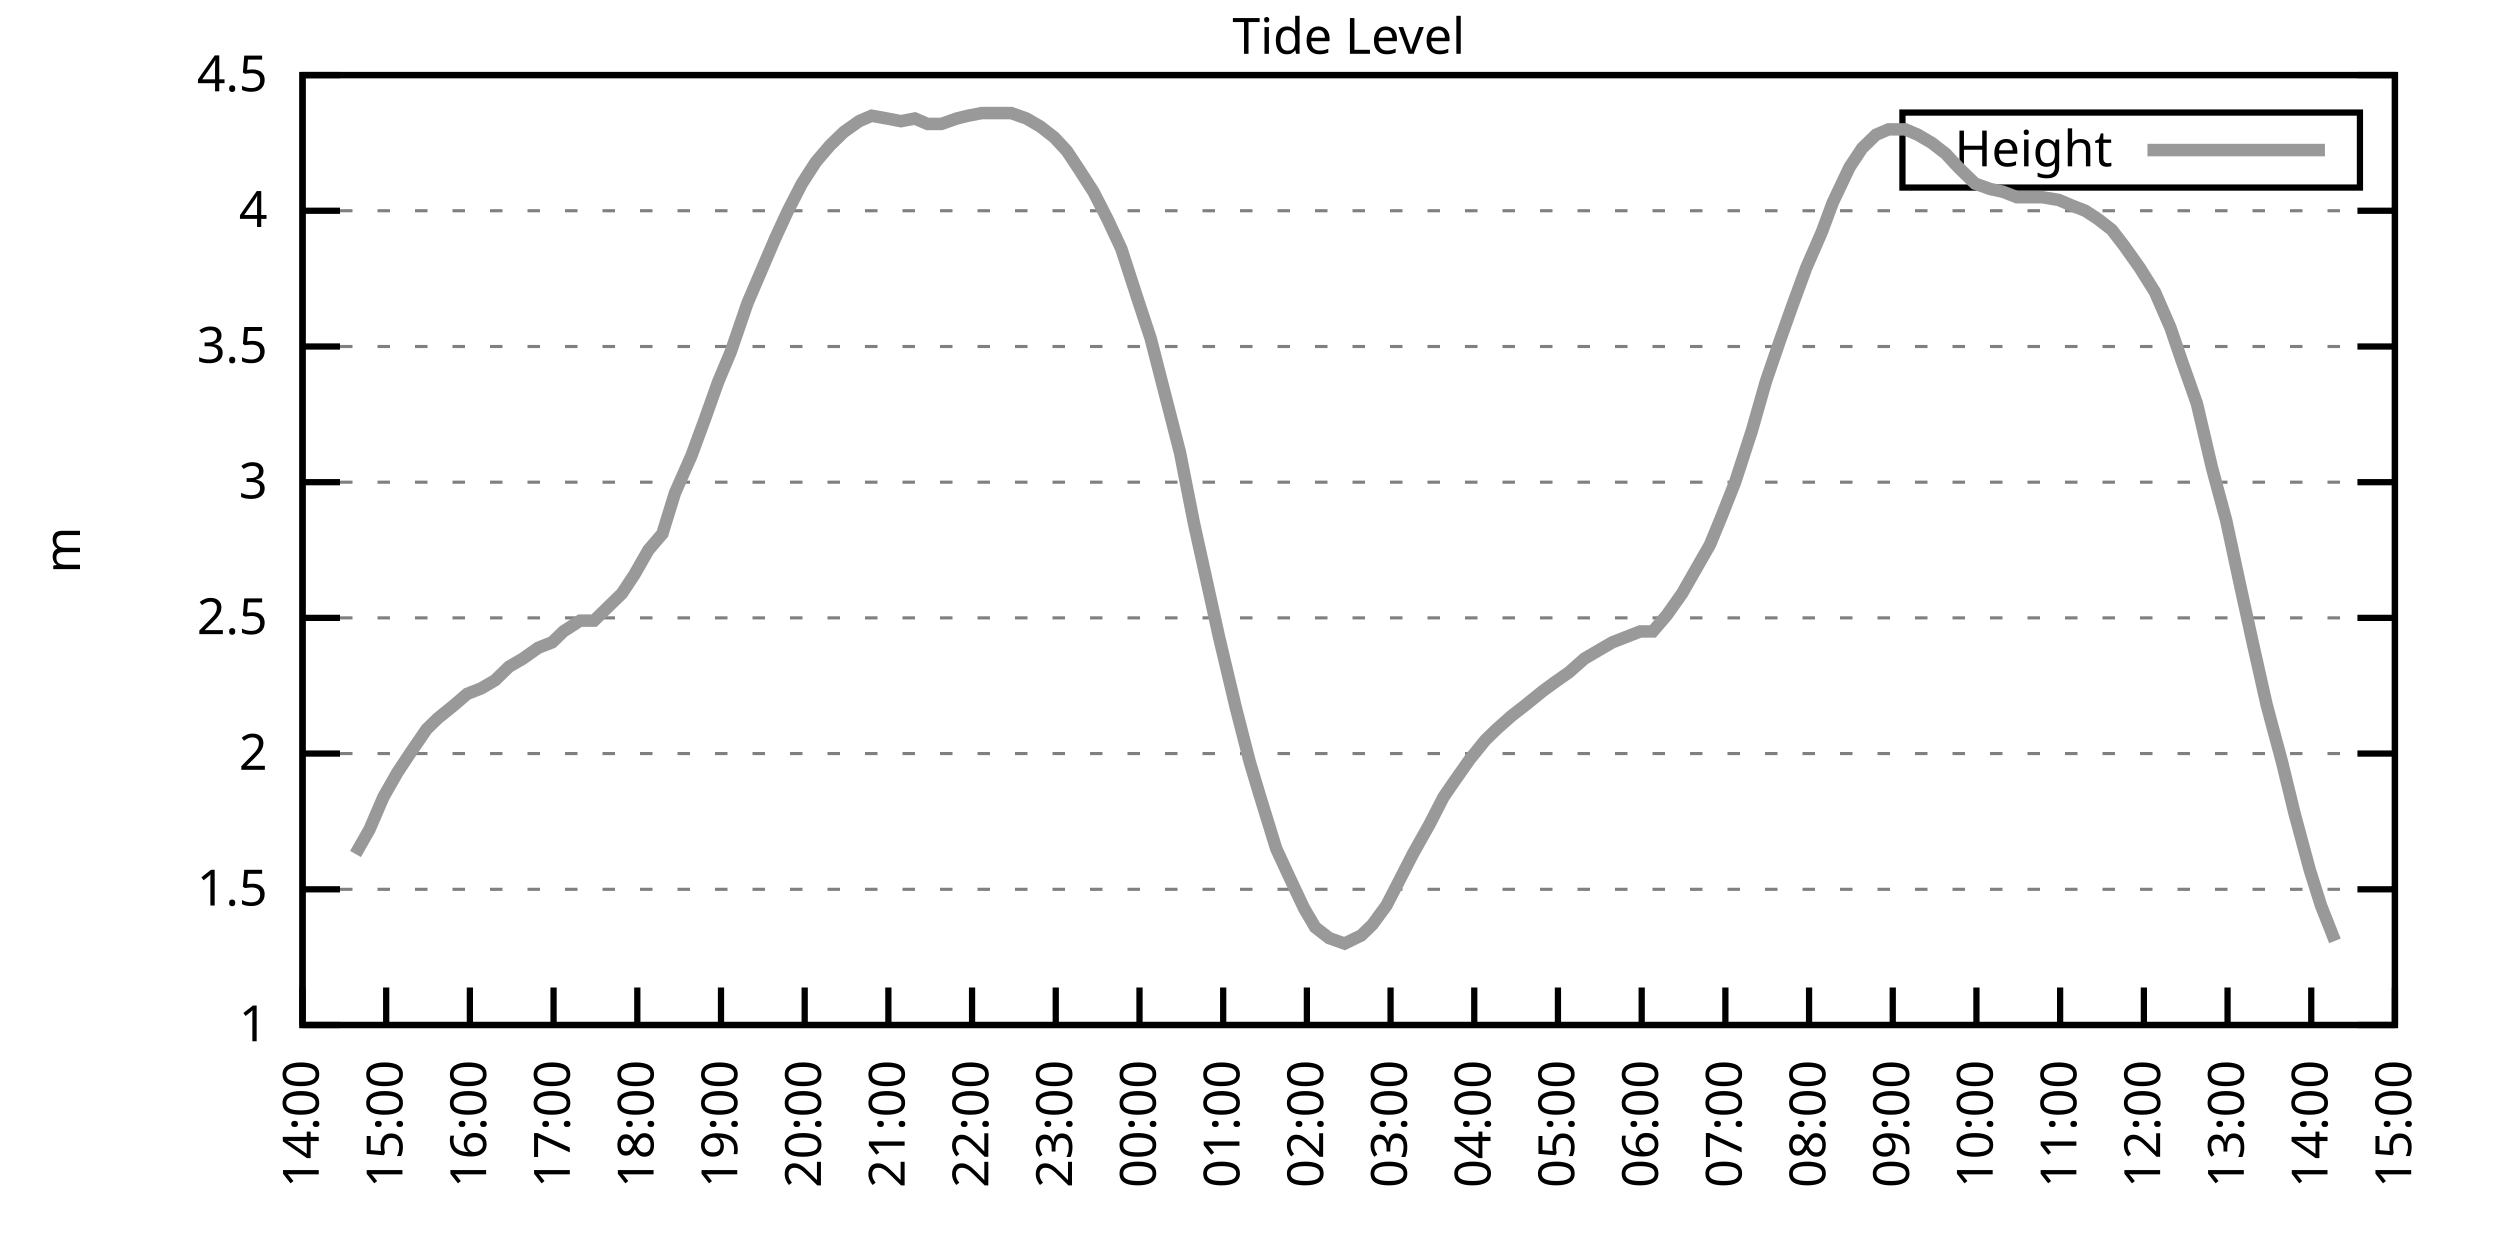
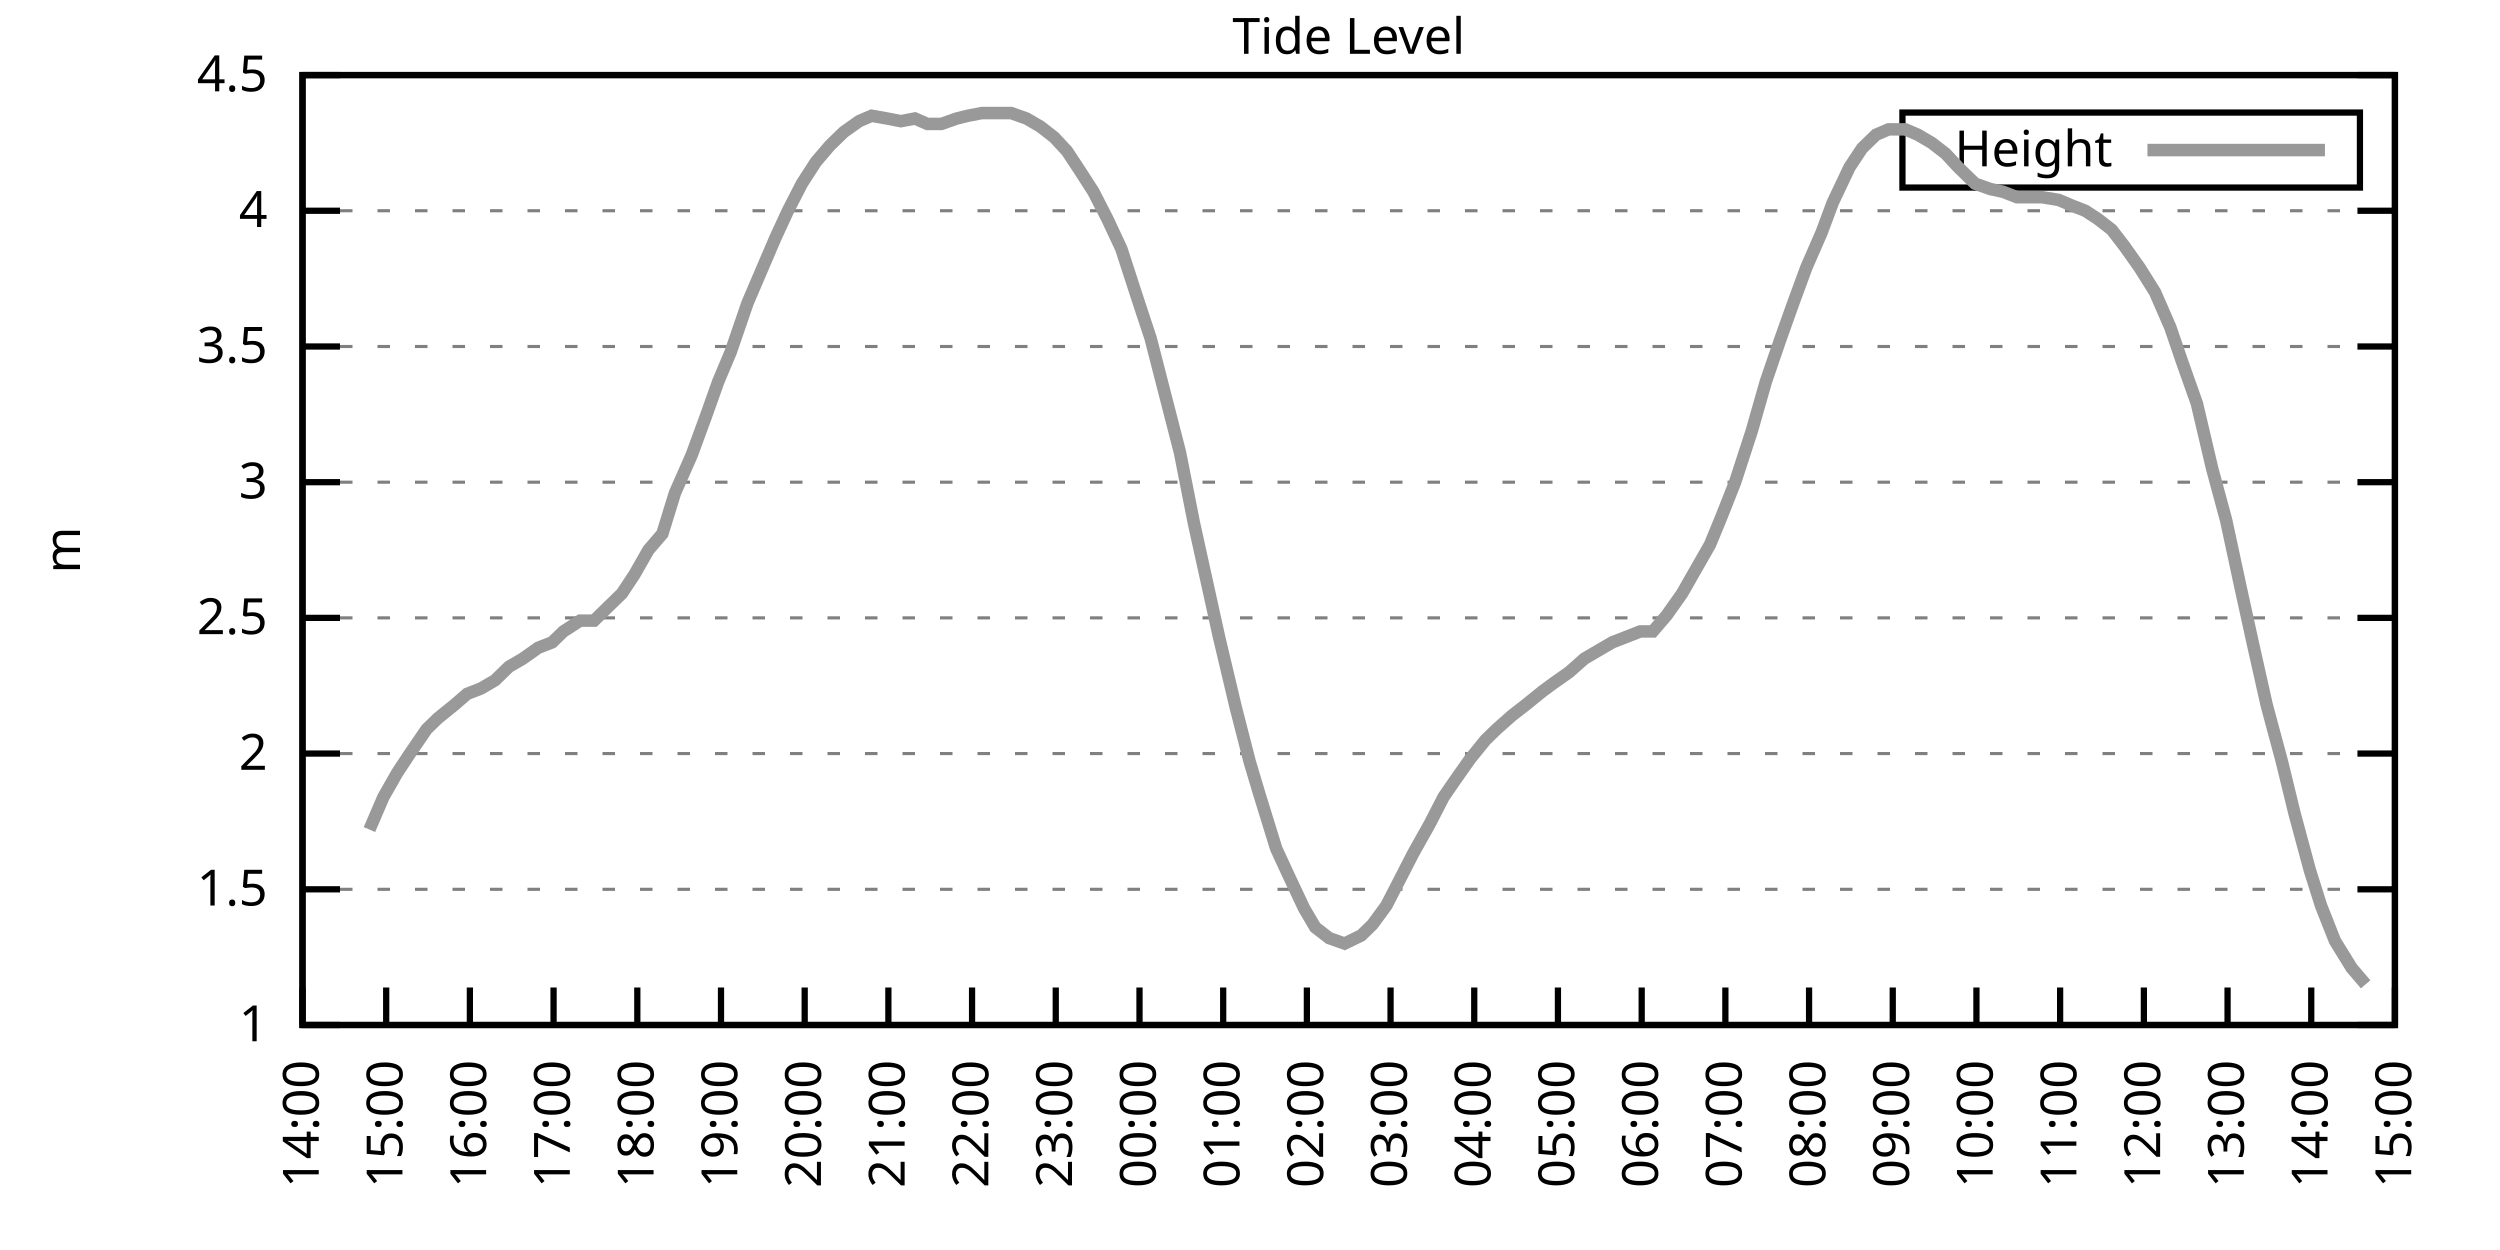
<svg xmlns="http://www.w3.org/2000/svg" xmlns:xlink="http://www.w3.org/1999/xlink" width="400" height="200" viewBox="0 0 400 200">
  <g id="gnuplot_canvas">
    <rect x="0" y="0" width="400" height="200" fill="none" />
    <defs>
      <circle id="gpDot" r="0.5" stroke-width="0.5" stroke="currentColor" />
      <path id="gpPt0" stroke-width="0.333" stroke="currentColor" d="M-1,0 h2 M0,-1 v2" />
      <path id="gpPt1" stroke-width="0.333" stroke="currentColor" d="M-1,-1 L1,1 M1,-1 L-1,1" />
      <path id="gpPt2" stroke-width="0.333" stroke="currentColor" d="M-1,0 L1,0 M0,-1 L0,1 M-1,-1 L1,1 M-1,1 L1,-1" />
      <rect id="gpPt3" stroke-width="0.333" stroke="currentColor" x="-1" y="-1" width="2" height="2" />
      <rect id="gpPt4" stroke-width="0.333" stroke="currentColor" fill="currentColor" x="-1" y="-1" width="2" height="2" />
      <circle id="gpPt5" stroke-width="0.333" stroke="currentColor" cx="0" cy="0" r="1" />
      <use xlink:href="#gpPt5" id="gpPt6" fill="currentColor" stroke="none" />
      <path id="gpPt7" stroke-width="0.333" stroke="currentColor" d="M0,-1.33 L-1.33,0.67 L1.33,0.67 z" />
      <use xlink:href="#gpPt7" id="gpPt8" fill="currentColor" stroke="none" />
      <use xlink:href="#gpPt7" id="gpPt9" stroke="currentColor" transform="rotate(180)" />
      <use xlink:href="#gpPt9" id="gpPt10" fill="currentColor" stroke="none" />
      <use xlink:href="#gpPt3" id="gpPt11" stroke="currentColor" transform="rotate(45)" />
      <use xlink:href="#gpPt11" id="gpPt12" fill="currentColor" stroke="none" />
      <path id="gpPt13" stroke-width="0.333" stroke="currentColor" d="M0,1.330 L1.265,0.411 L0.782,-1.067 L-0.782,-1.076 L-1.265,0.411 z" />
      <use xlink:href="#gpPt13" id="gpPt14" fill="currentColor" stroke="none" />
      <filter id="textbox" filterUnits="objectBoundingBox" x="0" y="0" height="1" width="1">
        <feFlood flood-color="white" flood-opacity="1" result="bgnd" />
        <feComposite in="SourceGraphic" in2="bgnd" operator="atop" />
      </filter>
      <filter id="greybox" filterUnits="objectBoundingBox" x="0" y="0" height="1" width="1">
        <feFlood flood-color="lightgrey" flood-opacity="1" result="grey" />
        <feComposite in="SourceGraphic" in2="grey" operator="atop" />
      </filter>
    </defs>
    <g fill="none" color="white" stroke="currentColor" stroke-width="1.00" stroke-linecap="butt" stroke-linejoin="miter">
</g>
    <g fill="none" color="black" stroke="currentColor" stroke-width="1.00" stroke-linecap="butt" stroke-linejoin="miter">
      <g stroke="none" shape-rendering="crispEdges">
        <polygon fill="rgb(255, 255, 255)" points="48.40,164.00 383.18,164.00 383.18,12.02 48.40,12.02 " />
      </g>
    </g>
    <g fill="none" color="black" stroke="currentColor" stroke-width="1.00" stroke-linecap="butt" stroke-linejoin="miter">
</g>
    <g fill="none" color="black" stroke="black" stroke-width="0.50" stroke-linecap="butt" stroke-linejoin="miter">
</g>
    <g fill="none" color="gray" stroke="currentColor" stroke-width="0.50" stroke-linecap="butt" stroke-linejoin="miter">
      <path stroke="gray" stroke-dasharray="2,4" class="gridline" d="M48.40,164.00 L383.19,164.00  " />
    </g>
    <g fill="none" color="gray" stroke="gray" stroke-width="1.00" stroke-linecap="butt" stroke-linejoin="miter">
</g>
    <g fill="none" color="black" stroke="currentColor" stroke-width="1.00" stroke-linecap="butt" stroke-linejoin="miter">
      <path stroke="black" d="M48.40,164.00 L54.40,164.00 M383.19,164.00 L377.19,164.00  " />
      <g transform="translate(42.80,166.60)" stroke="none" fill="black" font-family="Sans" font-size="8.00" text-anchor="end">
        <text>
          <tspan font-family="Sans"> 1</tspan>
        </text>
      </g>
    </g>
    <g fill="none" color="black" stroke="currentColor" stroke-width="1.00" stroke-linecap="butt" stroke-linejoin="miter">
</g>
    <g fill="none" color="black" stroke="black" stroke-width="0.50" stroke-linecap="butt" stroke-linejoin="miter">
</g>
    <g fill="none" color="gray" stroke="currentColor" stroke-width="0.50" stroke-linecap="butt" stroke-linejoin="miter">
      <path stroke="gray" stroke-dasharray="2,4" class="gridline" d="M48.40,142.29 L383.19,142.29  " />
    </g>
    <g fill="none" color="gray" stroke="gray" stroke-width="1.00" stroke-linecap="butt" stroke-linejoin="miter">
</g>
    <g fill="none" color="black" stroke="currentColor" stroke-width="1.00" stroke-linecap="butt" stroke-linejoin="miter">
      <path stroke="black" d="M48.40,142.29 L54.40,142.29 M383.19,142.29 L377.19,142.29  " />
      <g transform="translate(42.80,144.89)" stroke="none" fill="black" font-family="Sans" font-size="8.00" text-anchor="end">
        <text>
          <tspan font-family="Sans"> 1.5</tspan>
        </text>
      </g>
    </g>
    <g fill="none" color="black" stroke="currentColor" stroke-width="1.00" stroke-linecap="butt" stroke-linejoin="miter">
</g>
    <g fill="none" color="black" stroke="black" stroke-width="0.50" stroke-linecap="butt" stroke-linejoin="miter">
</g>
    <g fill="none" color="gray" stroke="currentColor" stroke-width="0.50" stroke-linecap="butt" stroke-linejoin="miter">
      <path stroke="gray" stroke-dasharray="2,4" class="gridline" d="M48.40,120.57 L383.19,120.57  " />
    </g>
    <g fill="none" color="gray" stroke="gray" stroke-width="1.00" stroke-linecap="butt" stroke-linejoin="miter">
</g>
    <g fill="none" color="black" stroke="currentColor" stroke-width="1.00" stroke-linecap="butt" stroke-linejoin="miter">
      <path stroke="black" d="M48.40,120.57 L54.40,120.57 M383.19,120.57 L377.19,120.57  " />
      <g transform="translate(42.80,123.17)" stroke="none" fill="black" font-family="Sans" font-size="8.00" text-anchor="end">
        <text>
          <tspan font-family="Sans"> 2</tspan>
        </text>
      </g>
    </g>
    <g fill="none" color="black" stroke="currentColor" stroke-width="1.00" stroke-linecap="butt" stroke-linejoin="miter">
</g>
    <g fill="none" color="black" stroke="black" stroke-width="0.50" stroke-linecap="butt" stroke-linejoin="miter">
</g>
    <g fill="none" color="gray" stroke="currentColor" stroke-width="0.50" stroke-linecap="butt" stroke-linejoin="miter">
      <path stroke="gray" stroke-dasharray="2,4" class="gridline" d="M48.40,98.86 L383.19,98.86  " />
    </g>
    <g fill="none" color="gray" stroke="gray" stroke-width="1.00" stroke-linecap="butt" stroke-linejoin="miter">
</g>
    <g fill="none" color="black" stroke="currentColor" stroke-width="1.00" stroke-linecap="butt" stroke-linejoin="miter">
      <path stroke="black" d="M48.40,98.86 L54.40,98.86 M383.19,98.86 L377.19,98.86  " />
      <g transform="translate(42.80,101.46)" stroke="none" fill="black" font-family="Sans" font-size="8.00" text-anchor="end">
        <text>
          <tspan font-family="Sans"> 2.5</tspan>
        </text>
      </g>
    </g>
    <g fill="none" color="black" stroke="currentColor" stroke-width="1.00" stroke-linecap="butt" stroke-linejoin="miter">
</g>
    <g fill="none" color="black" stroke="black" stroke-width="0.50" stroke-linecap="butt" stroke-linejoin="miter">
</g>
    <g fill="none" color="gray" stroke="currentColor" stroke-width="0.50" stroke-linecap="butt" stroke-linejoin="miter">
      <path stroke="gray" stroke-dasharray="2,4" class="gridline" d="M48.40,77.15 L383.19,77.15  " />
    </g>
    <g fill="none" color="gray" stroke="gray" stroke-width="1.00" stroke-linecap="butt" stroke-linejoin="miter">
</g>
    <g fill="none" color="black" stroke="currentColor" stroke-width="1.00" stroke-linecap="butt" stroke-linejoin="miter">
      <path stroke="black" d="M48.40,77.15 L54.40,77.15 M383.19,77.15 L377.19,77.15  " />
      <g transform="translate(42.80,79.75)" stroke="none" fill="black" font-family="Sans" font-size="8.00" text-anchor="end">
        <text>
          <tspan font-family="Sans"> 3</tspan>
        </text>
      </g>
    </g>
    <g fill="none" color="black" stroke="currentColor" stroke-width="1.00" stroke-linecap="butt" stroke-linejoin="miter">
</g>
    <g fill="none" color="black" stroke="black" stroke-width="0.50" stroke-linecap="butt" stroke-linejoin="miter">
</g>
    <g fill="none" color="gray" stroke="currentColor" stroke-width="0.50" stroke-linecap="butt" stroke-linejoin="miter">
      <path stroke="gray" stroke-dasharray="2,4" class="gridline" d="M48.40,55.44 L383.19,55.44  " />
    </g>
    <g fill="none" color="gray" stroke="gray" stroke-width="1.00" stroke-linecap="butt" stroke-linejoin="miter">
</g>
    <g fill="none" color="black" stroke="currentColor" stroke-width="1.00" stroke-linecap="butt" stroke-linejoin="miter">
      <path stroke="black" d="M48.40,55.44 L54.40,55.44 M383.19,55.44 L377.19,55.44  " />
      <g transform="translate(42.80,58.04)" stroke="none" fill="black" font-family="Sans" font-size="8.00" text-anchor="end">
        <text>
          <tspan font-family="Sans"> 3.5</tspan>
        </text>
      </g>
    </g>
    <g fill="none" color="black" stroke="currentColor" stroke-width="1.00" stroke-linecap="butt" stroke-linejoin="miter">
</g>
    <g fill="none" color="black" stroke="black" stroke-width="0.50" stroke-linecap="butt" stroke-linejoin="miter">
</g>
    <g fill="none" color="gray" stroke="currentColor" stroke-width="0.50" stroke-linecap="butt" stroke-linejoin="miter">
      <path stroke="gray" stroke-dasharray="2,4" class="gridline" d="M48.40,33.72 L383.19,33.72  " />
    </g>
    <g fill="none" color="gray" stroke="gray" stroke-width="1.00" stroke-linecap="butt" stroke-linejoin="miter">
</g>
    <g fill="none" color="black" stroke="currentColor" stroke-width="1.00" stroke-linecap="butt" stroke-linejoin="miter">
      <path stroke="black" d="M48.40,33.72 L54.40,33.72 M383.19,33.72 L377.19,33.72  " />
      <g transform="translate(42.80,36.32)" stroke="none" fill="black" font-family="Sans" font-size="8.00" text-anchor="end">
        <text>
          <tspan font-family="Sans"> 4</tspan>
        </text>
      </g>
    </g>
    <g fill="none" color="black" stroke="currentColor" stroke-width="1.00" stroke-linecap="butt" stroke-linejoin="miter">
</g>
    <g fill="none" color="black" stroke="black" stroke-width="0.50" stroke-linecap="butt" stroke-linejoin="miter">
</g>
    <g fill="none" color="gray" stroke="currentColor" stroke-width="0.50" stroke-linecap="butt" stroke-linejoin="miter">
      <path stroke="gray" stroke-dasharray="2,4" class="gridline" d="M48.40,12.01 L383.19,12.01  " />
    </g>
    <g fill="none" color="gray" stroke="gray" stroke-width="1.00" stroke-linecap="butt" stroke-linejoin="miter">
</g>
    <g fill="none" color="black" stroke="currentColor" stroke-width="1.00" stroke-linecap="butt" stroke-linejoin="miter">
      <path stroke="black" d="M48.40,12.01 L54.40,12.01 M383.19,12.01 L377.19,12.01  " />
      <g transform="translate(42.80,14.61)" stroke="none" fill="black" font-family="Sans" font-size="8.00" text-anchor="end">
        <text>
          <tspan font-family="Sans"> 4.5</tspan>
        </text>
      </g>
    </g>
    <g fill="none" color="black" stroke="currentColor" stroke-width="1.00" stroke-linecap="butt" stroke-linejoin="miter">
      <path stroke="black" d="M48.40,164.00 L48.40,158.00  " />
      <g transform="translate(51.00,169.60) rotate(270.00)" stroke="none" fill="black" font-family="Sans" font-size="8.00" text-anchor="end">
        <text>
          <tspan font-family="Sans">14:00</tspan>
        </text>
      </g>
    </g>
    <g fill="none" color="black" stroke="currentColor" stroke-width="1.00" stroke-linecap="butt" stroke-linejoin="miter">
      <path stroke="black" d="M61.79,164.00 L61.79,158.00  " />
      <g transform="translate(64.39,169.60) rotate(270.00)" stroke="none" fill="black" font-family="Sans" font-size="8.00" text-anchor="end">
        <text>
          <tspan font-family="Sans">15:00</tspan>
        </text>
      </g>
    </g>
    <g fill="none" color="black" stroke="currentColor" stroke-width="1.00" stroke-linecap="butt" stroke-linejoin="miter">
      <path stroke="black" d="M75.18,164.00 L75.18,158.00  " />
      <g transform="translate(77.78,169.60) rotate(270.00)" stroke="none" fill="black" font-family="Sans" font-size="8.00" text-anchor="end">
        <text>
          <tspan font-family="Sans">16:00</tspan>
        </text>
      </g>
    </g>
    <g fill="none" color="black" stroke="currentColor" stroke-width="1.00" stroke-linecap="butt" stroke-linejoin="miter">
      <path stroke="black" d="M88.57,164.00 L88.57,158.00  " />
      <g transform="translate(91.17,169.60) rotate(270.00)" stroke="none" fill="black" font-family="Sans" font-size="8.00" text-anchor="end">
        <text>
          <tspan font-family="Sans">17:00</tspan>
        </text>
      </g>
    </g>
    <g fill="none" color="black" stroke="currentColor" stroke-width="1.00" stroke-linecap="butt" stroke-linejoin="miter">
      <path stroke="black" d="M101.97,164.00 L101.97,158.00  " />
      <g transform="translate(104.57,169.60) rotate(270.00)" stroke="none" fill="black" font-family="Sans" font-size="8.00" text-anchor="end">
        <text>
          <tspan font-family="Sans">18:00</tspan>
        </text>
      </g>
    </g>
    <g fill="none" color="black" stroke="currentColor" stroke-width="1.00" stroke-linecap="butt" stroke-linejoin="miter">
      <path stroke="black" d="M115.36,164.00 L115.36,158.00  " />
      <g transform="translate(117.96,169.60) rotate(270.00)" stroke="none" fill="black" font-family="Sans" font-size="8.00" text-anchor="end">
        <text>
          <tspan font-family="Sans">19:00</tspan>
        </text>
      </g>
    </g>
    <g fill="none" color="black" stroke="currentColor" stroke-width="1.00" stroke-linecap="butt" stroke-linejoin="miter">
      <path stroke="black" d="M128.75,164.00 L128.75,158.00  " />
      <g transform="translate(131.35,169.60) rotate(270.00)" stroke="none" fill="black" font-family="Sans" font-size="8.00" text-anchor="end">
        <text>
          <tspan font-family="Sans">20:00</tspan>
        </text>
      </g>
    </g>
    <g fill="none" color="black" stroke="currentColor" stroke-width="1.00" stroke-linecap="butt" stroke-linejoin="miter">
      <path stroke="black" d="M142.14,164.00 L142.14,158.00  " />
      <g transform="translate(144.74,169.60) rotate(270.00)" stroke="none" fill="black" font-family="Sans" font-size="8.00" text-anchor="end">
        <text>
          <tspan font-family="Sans">21:00</tspan>
        </text>
      </g>
    </g>
    <g fill="none" color="black" stroke="currentColor" stroke-width="1.00" stroke-linecap="butt" stroke-linejoin="miter">
      <path stroke="black" d="M155.53,164.00 L155.53,158.00  " />
      <g transform="translate(158.13,169.60) rotate(270.00)" stroke="none" fill="black" font-family="Sans" font-size="8.00" text-anchor="end">
        <text>
          <tspan font-family="Sans">22:00</tspan>
        </text>
      </g>
    </g>
    <g fill="none" color="black" stroke="currentColor" stroke-width="1.00" stroke-linecap="butt" stroke-linejoin="miter">
      <path stroke="black" d="M168.92,164.00 L168.92,158.00  " />
      <g transform="translate(171.52,169.60) rotate(270.00)" stroke="none" fill="black" font-family="Sans" font-size="8.00" text-anchor="end">
        <text>
          <tspan font-family="Sans">23:00</tspan>
        </text>
      </g>
    </g>
    <g fill="none" color="black" stroke="currentColor" stroke-width="1.00" stroke-linecap="butt" stroke-linejoin="miter">
      <path stroke="black" d="M182.32,164.00 L182.32,158.00  " />
      <g transform="translate(184.92,169.60) rotate(270.00)" stroke="none" fill="black" font-family="Sans" font-size="8.00" text-anchor="end">
        <text>
          <tspan font-family="Sans">00:00</tspan>
        </text>
      </g>
    </g>
    <g fill="none" color="black" stroke="currentColor" stroke-width="1.00" stroke-linecap="butt" stroke-linejoin="miter">
      <path stroke="black" d="M195.71,164.00 L195.71,158.00  " />
      <g transform="translate(198.31,169.60) rotate(270.00)" stroke="none" fill="black" font-family="Sans" font-size="8.00" text-anchor="end">
        <text>
          <tspan font-family="Sans">01:00</tspan>
        </text>
      </g>
    </g>
    <g fill="none" color="black" stroke="currentColor" stroke-width="1.00" stroke-linecap="butt" stroke-linejoin="miter">
      <path stroke="black" d="M209.10,164.00 L209.10,158.00  " />
      <g transform="translate(211.70,169.60) rotate(270.00)" stroke="none" fill="black" font-family="Sans" font-size="8.00" text-anchor="end">
        <text>
          <tspan font-family="Sans">02:00</tspan>
        </text>
      </g>
    </g>
    <g fill="none" color="black" stroke="currentColor" stroke-width="1.00" stroke-linecap="butt" stroke-linejoin="miter">
      <path stroke="black" d="M222.49,164.00 L222.49,158.00  " />
      <g transform="translate(225.09,169.60) rotate(270.00)" stroke="none" fill="black" font-family="Sans" font-size="8.00" text-anchor="end">
        <text>
          <tspan font-family="Sans">03:00</tspan>
        </text>
      </g>
    </g>
    <g fill="none" color="black" stroke="currentColor" stroke-width="1.00" stroke-linecap="butt" stroke-linejoin="miter">
      <path stroke="black" d="M235.88,164.00 L235.88,158.00  " />
      <g transform="translate(238.48,169.60) rotate(270.00)" stroke="none" fill="black" font-family="Sans" font-size="8.00" text-anchor="end">
        <text>
          <tspan font-family="Sans">04:00</tspan>
        </text>
      </g>
    </g>
    <g fill="none" color="black" stroke="currentColor" stroke-width="1.00" stroke-linecap="butt" stroke-linejoin="miter">
      <path stroke="black" d="M249.27,164.00 L249.27,158.00  " />
      <g transform="translate(251.87,169.60) rotate(270.00)" stroke="none" fill="black" font-family="Sans" font-size="8.00" text-anchor="end">
        <text>
          <tspan font-family="Sans">05:00</tspan>
        </text>
      </g>
    </g>
    <g fill="none" color="black" stroke="currentColor" stroke-width="1.00" stroke-linecap="butt" stroke-linejoin="miter">
      <path stroke="black" d="M262.67,164.00 L262.67,158.00  " />
      <g transform="translate(265.27,169.60) rotate(270.00)" stroke="none" fill="black" font-family="Sans" font-size="8.00" text-anchor="end">
        <text>
          <tspan font-family="Sans">06:00</tspan>
        </text>
      </g>
    </g>
    <g fill="none" color="black" stroke="currentColor" stroke-width="1.00" stroke-linecap="butt" stroke-linejoin="miter">
      <path stroke="black" d="M276.06,164.00 L276.06,158.00  " />
      <g transform="translate(278.66,169.60) rotate(270.00)" stroke="none" fill="black" font-family="Sans" font-size="8.00" text-anchor="end">
        <text>
          <tspan font-family="Sans">07:00</tspan>
        </text>
      </g>
    </g>
    <g fill="none" color="black" stroke="currentColor" stroke-width="1.00" stroke-linecap="butt" stroke-linejoin="miter">
      <path stroke="black" d="M289.45,164.00 L289.45,158.00  " />
      <g transform="translate(292.05,169.60) rotate(270.00)" stroke="none" fill="black" font-family="Sans" font-size="8.00" text-anchor="end">
        <text>
          <tspan font-family="Sans">08:00</tspan>
        </text>
      </g>
    </g>
    <g fill="none" color="black" stroke="currentColor" stroke-width="1.00" stroke-linecap="butt" stroke-linejoin="miter">
      <path stroke="black" d="M302.84,164.00 L302.84,158.00  " />
      <g transform="translate(305.44,169.60) rotate(270.00)" stroke="none" fill="black" font-family="Sans" font-size="8.00" text-anchor="end">
        <text>
          <tspan font-family="Sans">09:00</tspan>
        </text>
      </g>
    </g>
    <g fill="none" color="black" stroke="currentColor" stroke-width="1.00" stroke-linecap="butt" stroke-linejoin="miter">
      <path stroke="black" d="M316.23,164.00 L316.23,158.00  " />
      <g transform="translate(318.83,169.60) rotate(270.00)" stroke="none" fill="black" font-family="Sans" font-size="8.00" text-anchor="end">
        <text>
          <tspan font-family="Sans">10:00</tspan>
        </text>
      </g>
    </g>
    <g fill="none" color="black" stroke="currentColor" stroke-width="1.00" stroke-linecap="butt" stroke-linejoin="miter">
      <path stroke="black" d="M329.62,164.00 L329.62,158.00  " />
      <g transform="translate(332.22,169.60) rotate(270.00)" stroke="none" fill="black" font-family="Sans" font-size="8.00" text-anchor="end">
        <text>
          <tspan font-family="Sans">11:00</tspan>
        </text>
      </g>
    </g>
    <g fill="none" color="black" stroke="currentColor" stroke-width="1.00" stroke-linecap="butt" stroke-linejoin="miter">
      <path stroke="black" d="M343.02,164.00 L343.02,158.00  " />
      <g transform="translate(345.62,169.60) rotate(270.00)" stroke="none" fill="black" font-family="Sans" font-size="8.00" text-anchor="end">
        <text>
          <tspan font-family="Sans">12:00</tspan>
        </text>
      </g>
    </g>
    <g fill="none" color="black" stroke="currentColor" stroke-width="1.00" stroke-linecap="butt" stroke-linejoin="miter">
      <path stroke="black" d="M356.41,164.00 L356.41,158.00  " />
      <g transform="translate(359.01,169.60) rotate(270.00)" stroke="none" fill="black" font-family="Sans" font-size="8.00" text-anchor="end">
        <text>
          <tspan font-family="Sans">13:00</tspan>
        </text>
      </g>
    </g>
    <g fill="none" color="black" stroke="currentColor" stroke-width="1.00" stroke-linecap="butt" stroke-linejoin="miter">
      <path stroke="black" d="M369.80,164.00 L369.80,158.00  " />
      <g transform="translate(372.40,169.60) rotate(270.00)" stroke="none" fill="black" font-family="Sans" font-size="8.00" text-anchor="end">
        <text>
          <tspan font-family="Sans">14:00</tspan>
        </text>
      </g>
    </g>
    <g fill="none" color="black" stroke="currentColor" stroke-width="1.00" stroke-linecap="butt" stroke-linejoin="miter">
      <path stroke="black" d="M383.19,164.00 L383.19,158.00  " />
      <g transform="translate(385.79,169.60) rotate(270.00)" stroke="none" fill="black" font-family="Sans" font-size="8.00" text-anchor="end">
        <text>
          <tspan font-family="Sans">15:00</tspan>
        </text>
      </g>
    </g>
    <g fill="none" color="black" stroke="currentColor" stroke-width="1.00" stroke-linecap="butt" stroke-linejoin="miter">
</g>
    <g fill="none" color="black" stroke="currentColor" stroke-width="1.00" stroke-linecap="butt" stroke-linejoin="miter">
      <path stroke="black" d="M48.40,12.01 L48.40,164.00 L383.19,164.00 L383.19,12.01 L48.40,12.01 Z  " />
    </g>
    <g fill="none" color="black" stroke="currentColor" stroke-width="1.00" stroke-linecap="butt" stroke-linejoin="miter">
</g>
    <g fill="none" color="black" stroke="currentColor" stroke-width="1.00" stroke-linecap="butt" stroke-linejoin="miter">
      <path stroke="black" d="M304.39,30.01 L304.39,18.01 L377.59,18.01 L377.59,30.01 L304.39,30.01 Z  " />
    </g>
    <g id="Tide_level_plot_1">
      <g fill="none" color="white" stroke="black" stroke-width="2.00" stroke-linecap="butt" stroke-linejoin="miter">
</g>
      <g fill="none" color="black" stroke="currentColor" stroke-width="2.00" stroke-linecap="butt" stroke-linejoin="miter">
        <g transform="translate(337.99,26.61)" stroke="none" fill="black" font-family="Sans" font-size="8.00" text-anchor="end">
          <text>
            <tspan font-family="Sans">Height</tspan>
          </text>
        </g>
      </g>
      <g fill="none" color="black" stroke="currentColor" stroke-width="2.00" stroke-linecap="butt" stroke-linejoin="miter">
-         <path stroke="rgb(153, 153, 153)" d="M343.59,24.01 L371.99,24.01 M56.88,136.64 L59.11,132.73 L61.35,127.52 L63.58,123.61 L65.59,120.57 L68.26,116.67   L70.05,114.93 L72.73,112.76 L74.74,111.02 L76.97,110.15 L79.20,108.85 L81.43,106.68 L83.66,105.38 L86.12,103.64   L88.35,102.77 L90.14,101.03 L92.82,99.30 L95.05,99.30 L97.28,97.12 L99.51,94.95 L101.52,91.91 L103.75,88.00   L105.98,85.40 L107.99,78.89 L110.67,72.81 L112.90,66.73 L114.91,61.08 L116.92,56.30 L119.60,48.49 L121.83,43.28   L124.06,38.07 L126.07,33.72 L128.30,29.38 L130.54,25.91 L132.77,23.30 L135.00,21.13 L137.45,19.39 L139.46,18.52   L141.92,18.96 L144.15,19.39 L146.38,18.96 L148.39,19.83 L150.62,19.83 L153.08,18.96 L154.86,18.52 L157.10,18.09   L159.77,18.09 L161.78,18.09 L164.24,18.96 L166.47,20.26 L168.70,22.00 L170.71,24.17 L172.72,27.21 L174.95,30.68   L177.18,35.03 L179.41,39.80 L182.09,48.05 L184.10,54.13 L186.11,61.95 L188.79,72.37 L191.02,83.66 L193.03,92.78   L195.04,101.90 L197.72,113.19 L199.95,121.88 L201.51,127.09 L204.19,135.77 L206.20,140.12 L208.65,145.33 L210.44,148.37   L212.67,150.10 L215.13,150.97 L217.80,149.67 L219.59,147.93 L221.82,144.89 L224.28,140.12 L226.06,136.64 L228.74,131.86   L230.97,127.52 L232.76,124.92 L235.21,121.44 L237.67,118.40 L239.45,116.67 L241.91,114.49 L244.14,112.76 L246.82,110.59   L248.60,109.28 L251.06,107.55 L253.51,105.38 L255.75,104.07 L257.98,102.77 L262.44,101.03 L264.45,101.03 L266.68,98.43   L269.14,94.95 L271.37,91.04 L273.60,87.14 L275.39,82.79 L277.62,77.15 L280.30,68.90 L282.53,61.08 L284.76,54.57   L286.77,48.92 L289.00,42.84 L291.46,37.20 L293.24,32.42 L295.92,26.77 L297.93,23.73 L300.16,21.56 L302.17,20.70   L304.85,20.70 L306.86,21.56 L309.09,22.87 L311.32,24.60 L313.33,26.77 L316.01,29.38 L318.46,30.25 L320.47,30.68   L322.70,31.55 L324.94,31.55 L326.72,31.55 L329.40,31.99 L331.41,32.85 L333.64,33.72 L335.65,35.03 L337.88,36.76   L339.89,39.37 L342.35,42.84 L344.80,46.75 L347.26,52.40 L349.04,57.61 L351.50,64.56 L353.95,74.98 L356.18,83.23   L358.42,93.65 L360.42,102.77 L362.66,112.76 L365.11,121.88 L367.12,130.13 L369.58,139.25 L371.36,144.89 L373.59,150.54    " />
+         <path stroke="rgb(153, 153, 153)" d="M343.59,24.01 L371.99,24.01 M59.11,132.73 L61.35,127.52 L63.58,123.61 L65.59,120.57 L68.26,116.67 L70.05,114.93   L72.73,112.76 L74.74,111.02 L76.97,110.15 L79.20,108.85 L81.43,106.68 L83.66,105.38 L86.12,103.64 L88.35,102.77   L90.14,101.03 L92.82,99.30 L95.05,99.30 L97.28,97.12 L99.51,94.95 L101.52,91.91 L103.75,88.00 L105.98,85.40   L107.99,78.89 L110.67,72.81 L112.90,66.73 L114.91,61.08 L116.92,56.30 L119.60,48.49 L121.83,43.28 L124.06,38.07   L126.07,33.72 L128.30,29.38 L130.54,25.91 L132.77,23.30 L135.00,21.13 L137.45,19.39 L139.46,18.52 L141.92,18.96   L144.15,19.39 L146.38,18.96 L148.39,19.83 L150.62,19.83 L153.08,18.96 L154.86,18.52 L157.10,18.09 L159.77,18.09   L161.78,18.09 L164.24,18.96 L166.47,20.26 L168.70,22.00 L170.71,24.17 L172.72,27.21 L174.95,30.68 L177.18,35.03   L179.41,39.80 L182.09,48.05 L184.10,54.13 L186.11,61.95 L188.79,72.37 L191.02,83.66 L193.03,92.78 L195.04,101.90   L197.72,113.19 L199.95,121.88 L201.51,127.09 L204.19,135.77 L206.20,140.12 L208.65,145.33 L210.44,148.37 L212.67,150.10   L215.13,150.97 L217.80,149.67 L219.59,147.93 L221.82,144.89 L224.28,140.12 L226.06,136.64 L228.74,131.86 L230.97,127.52   L232.76,124.92 L235.21,121.44 L237.67,118.40 L239.45,116.67 L241.91,114.49 L244.14,112.76 L246.82,110.59 L248.60,109.28   L251.06,107.55 L253.51,105.38 L255.75,104.07 L257.98,102.77 L262.44,101.03 L264.45,101.03 L266.68,98.43 L269.14,94.95   L271.37,91.04 L273.60,87.14 L275.39,82.79 L277.62,77.15 L280.30,68.90 L282.53,61.08 L284.76,54.57 L286.77,48.92   L289.00,42.84 L291.46,37.20 L293.24,32.42 L295.92,26.77 L297.93,23.73 L300.16,21.56 L302.17,20.70 L304.85,20.70   L306.86,21.56 L309.09,22.87 L311.32,24.60 L313.33,26.77 L316.01,29.38 L318.46,30.25 L320.47,30.68 L322.70,31.55   L324.94,31.55 L326.72,31.55 L329.40,31.99 L331.41,32.85 L333.64,33.72 L335.65,35.03 L337.88,36.76 L339.89,39.37   L342.35,42.84 L344.80,46.75 L347.26,52.40 L349.04,57.61 L351.50,64.56 L353.95,74.98 L356.18,83.23 L358.42,93.65   L360.42,102.77 L362.66,112.76 L365.11,121.88 L367.12,130.13 L369.58,139.25 L371.36,144.89 L373.59,150.54 L376.27,154.88   L378.50,157.49  " />
      </g>
    </g>
    <g fill="none" color="black" stroke="currentColor" stroke-width="2.00" stroke-linecap="butt" stroke-linejoin="miter">
</g>
    <g fill="none" color="black" stroke="black" stroke-width="1.00" stroke-linecap="butt" stroke-linejoin="miter">
</g>
    <g fill="none" color="black" stroke="currentColor" stroke-width="1.00" stroke-linecap="butt" stroke-linejoin="miter">
      <path stroke="black" d="M48.40,12.01 L48.40,164.00 L383.19,164.00 L383.19,12.01 L48.40,12.01 Z  " />
      <g transform="translate(12.80,88.01) rotate(270.00)" stroke="none" fill="black" font-family="Sans" font-size="8.00" text-anchor="middle">
        <text>
          <tspan font-family="Sans">m</tspan>
        </text>
      </g>
    </g>
    <g fill="none" color="black" stroke="currentColor" stroke-width="1.00" stroke-linecap="butt" stroke-linejoin="miter">
</g>
    <g fill="none" color="black" stroke="currentColor" stroke-width="1.00" stroke-linecap="butt" stroke-linejoin="miter">
      <g transform="translate(215.79,8.61)" stroke="none" fill="black" font-family="Sans" font-size="8.00" text-anchor="middle">
        <text>
          <tspan font-family="Sans">Tide Level</tspan>
        </text>
      </g>
    </g>
    <g fill="none" color="black" stroke="currentColor" stroke-width="1.00" stroke-linecap="butt" stroke-linejoin="miter">
</g>
  </g>
</svg>
